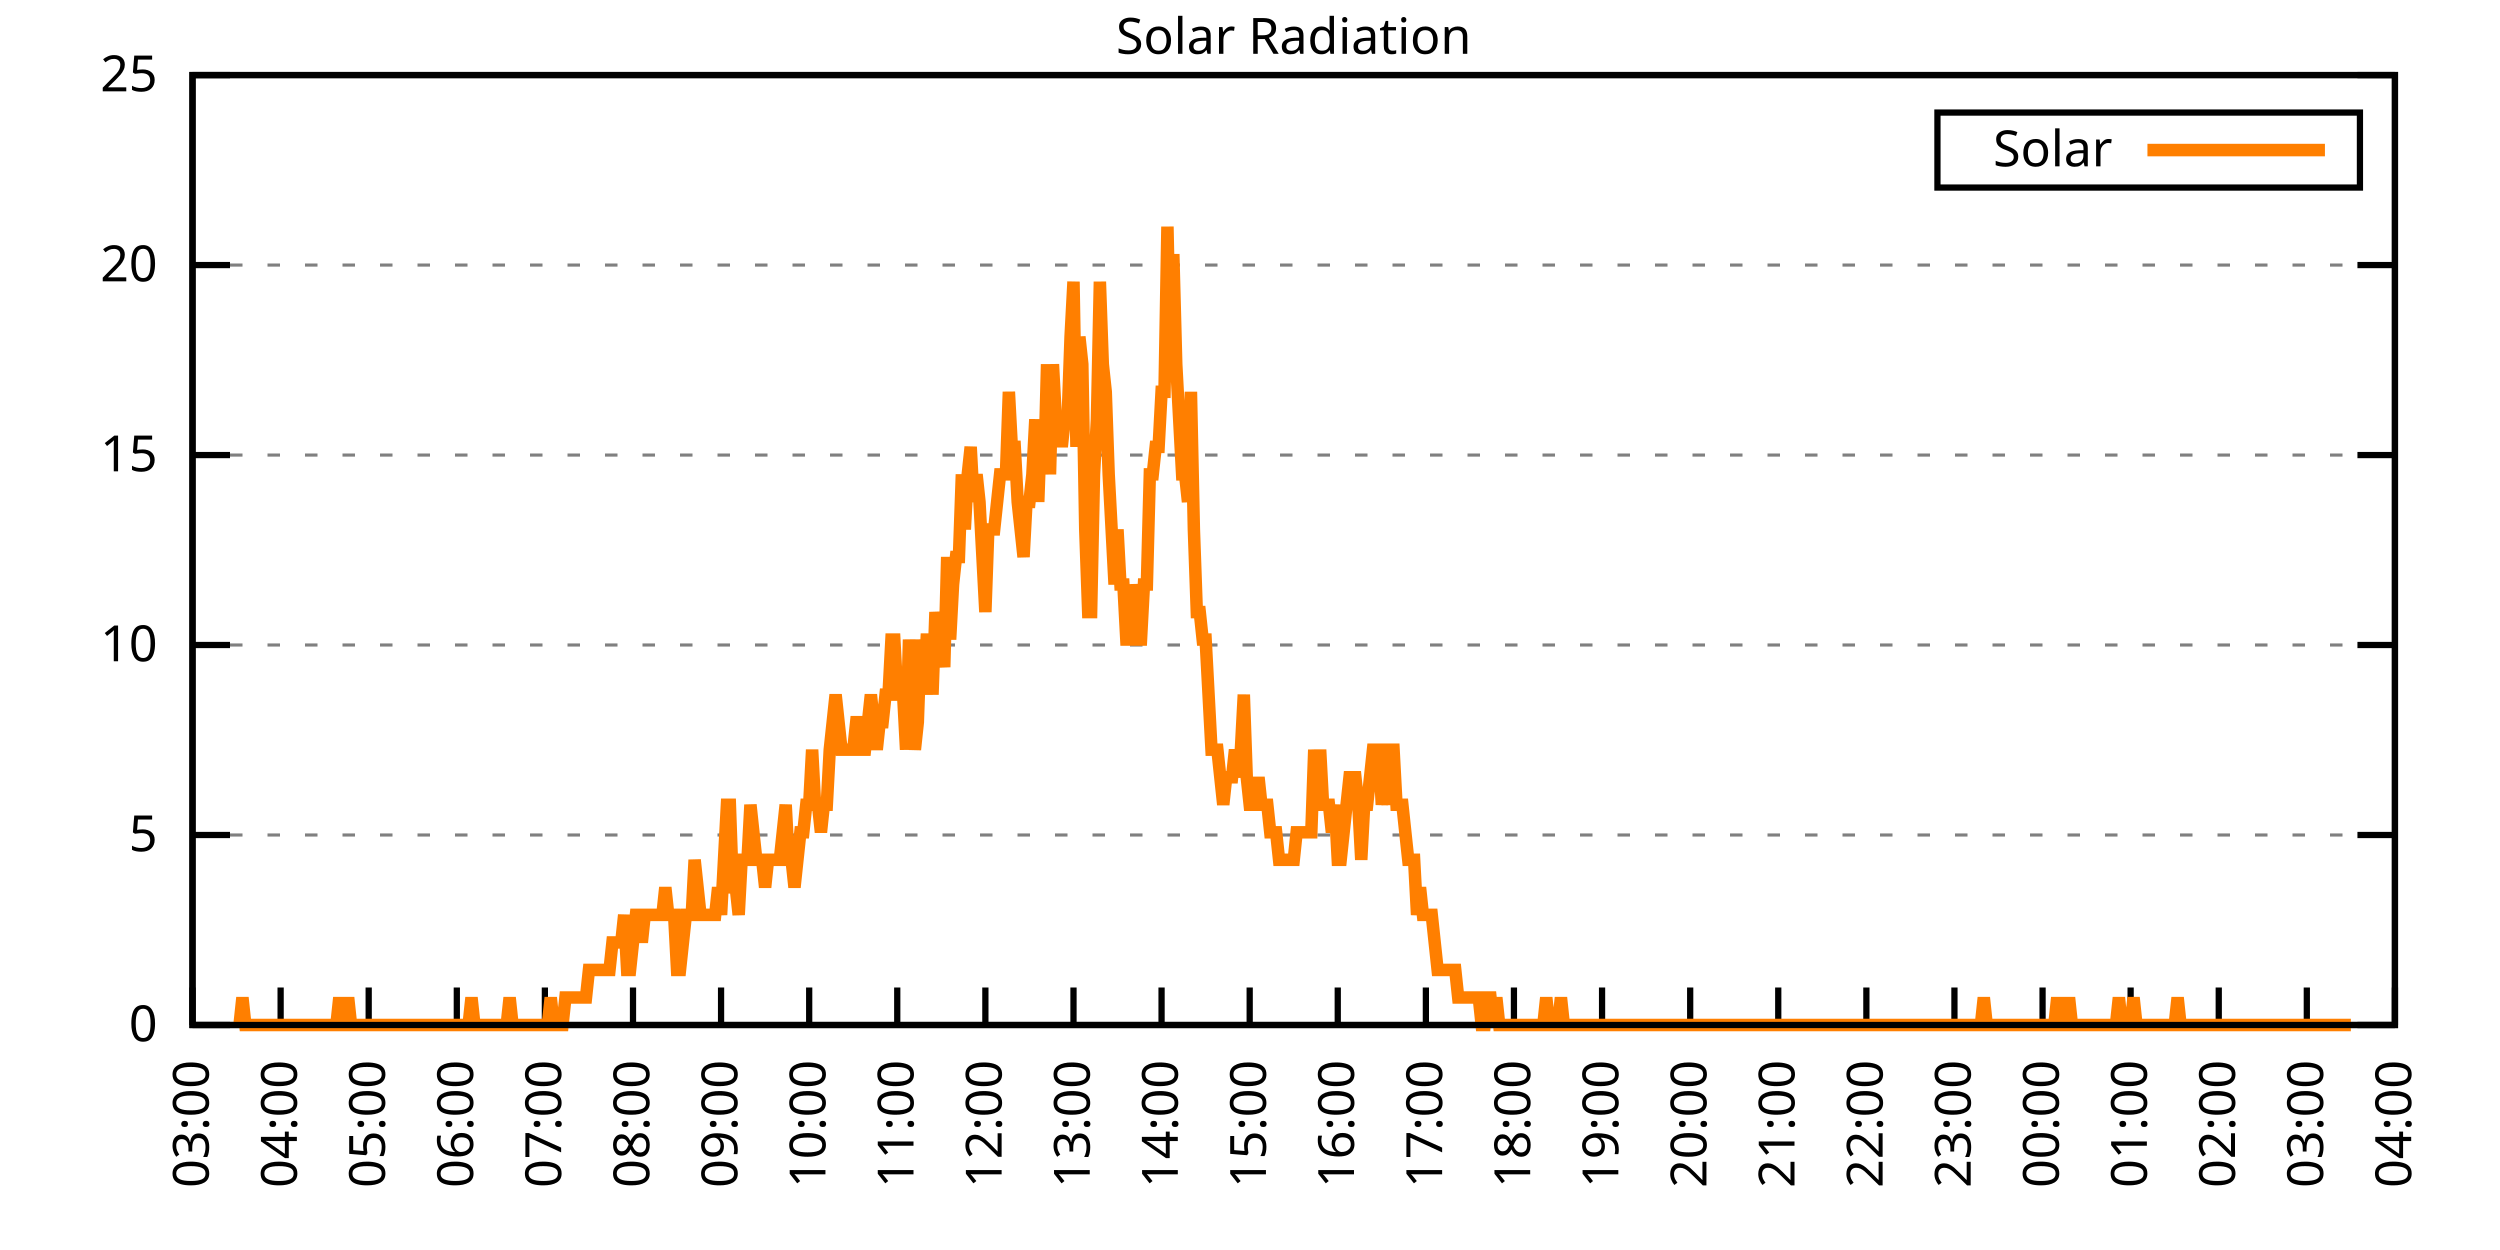
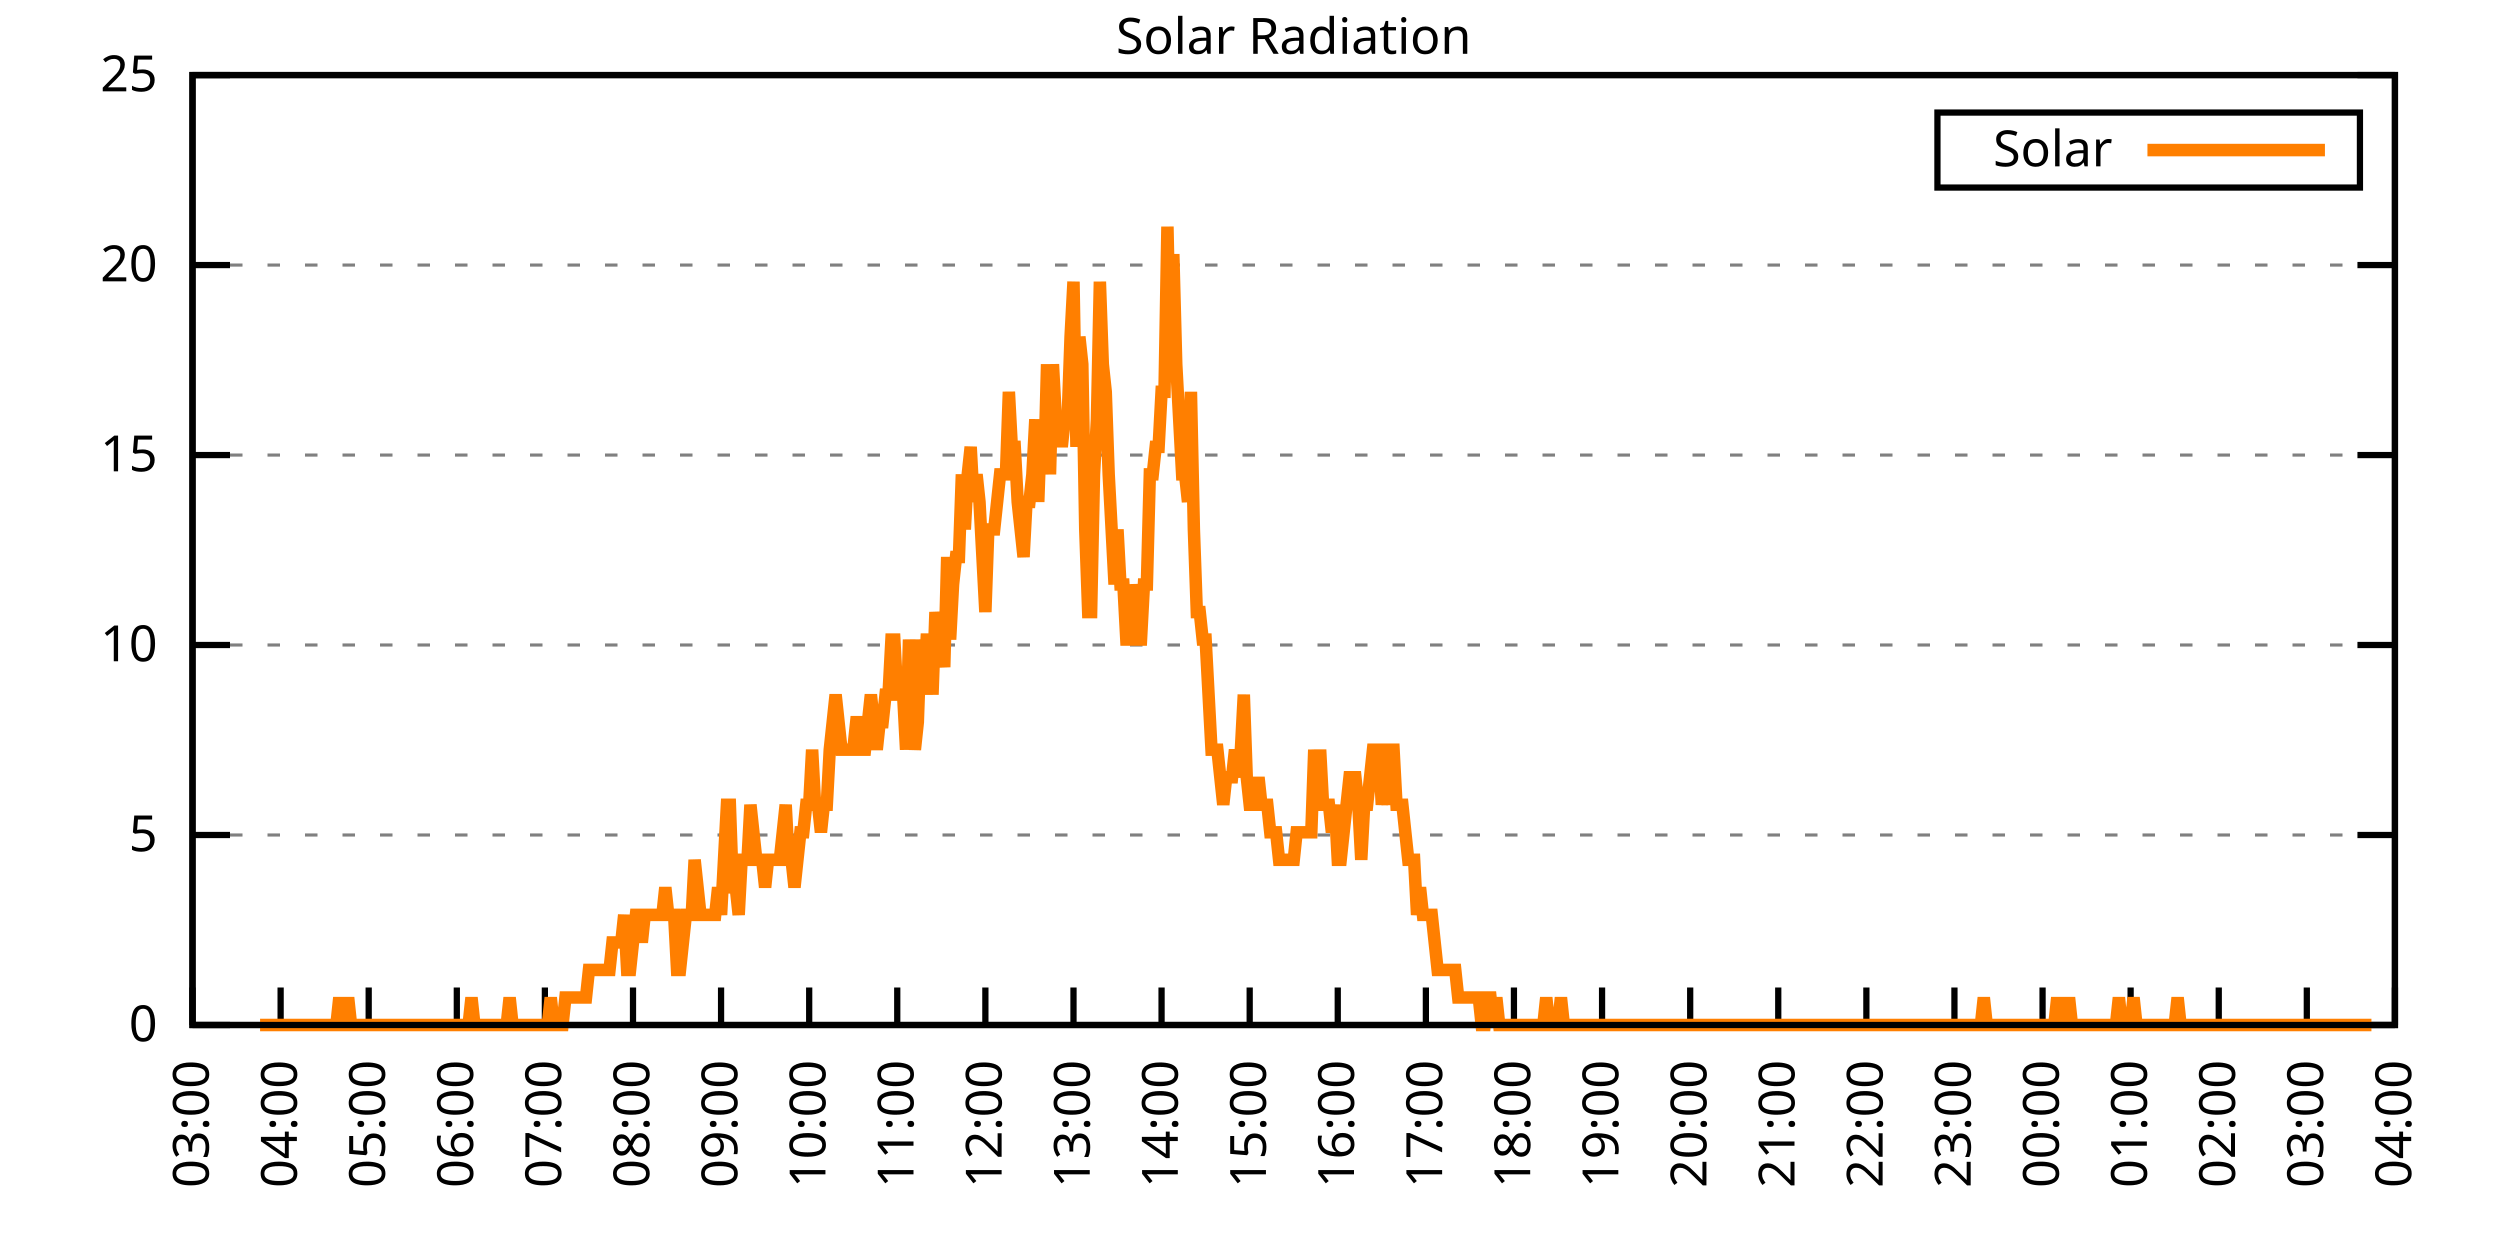
<svg xmlns="http://www.w3.org/2000/svg" xmlns:xlink="http://www.w3.org/1999/xlink" width="400" height="200" viewBox="0 0 400 200">
  <g id="gnuplot_canvas">
    <rect x="0" y="0" width="400" height="200" fill="none" />
    <defs>
      <circle id="gpDot" r="0.5" stroke-width="0.5" stroke="currentColor" />
      <path id="gpPt0" stroke-width="0.333" stroke="currentColor" d="M-1,0 h2 M0,-1 v2" />
      <path id="gpPt1" stroke-width="0.333" stroke="currentColor" d="M-1,-1 L1,1 M1,-1 L-1,1" />
      <path id="gpPt2" stroke-width="0.333" stroke="currentColor" d="M-1,0 L1,0 M0,-1 L0,1 M-1,-1 L1,1 M-1,1 L1,-1" />
      <rect id="gpPt3" stroke-width="0.333" stroke="currentColor" x="-1" y="-1" width="2" height="2" />
      <rect id="gpPt4" stroke-width="0.333" stroke="currentColor" fill="currentColor" x="-1" y="-1" width="2" height="2" />
      <circle id="gpPt5" stroke-width="0.333" stroke="currentColor" cx="0" cy="0" r="1" />
      <use xlink:href="#gpPt5" id="gpPt6" fill="currentColor" stroke="none" />
      <path id="gpPt7" stroke-width="0.333" stroke="currentColor" d="M0,-1.33 L-1.33,0.67 L1.33,0.67 z" />
      <use xlink:href="#gpPt7" id="gpPt8" fill="currentColor" stroke="none" />
      <use xlink:href="#gpPt7" id="gpPt9" stroke="currentColor" transform="rotate(180)" />
      <use xlink:href="#gpPt9" id="gpPt10" fill="currentColor" stroke="none" />
      <use xlink:href="#gpPt3" id="gpPt11" stroke="currentColor" transform="rotate(45)" />
      <use xlink:href="#gpPt11" id="gpPt12" fill="currentColor" stroke="none" />
      <path id="gpPt13" stroke-width="0.333" stroke="currentColor" d="M0,1.330 L1.265,0.411 L0.782,-1.067 L-0.782,-1.076 L-1.265,0.411 z" />
      <use xlink:href="#gpPt13" id="gpPt14" fill="currentColor" stroke="none" />
      <filter id="textbox" filterUnits="objectBoundingBox" x="0" y="0" height="1" width="1">
        <feFlood flood-color="white" flood-opacity="1" result="bgnd" />
        <feComposite in="SourceGraphic" in2="bgnd" operator="atop" />
      </filter>
      <filter id="greybox" filterUnits="objectBoundingBox" x="0" y="0" height="1" width="1">
        <feFlood flood-color="lightgrey" flood-opacity="1" result="grey" />
        <feComposite in="SourceGraphic" in2="grey" operator="atop" />
      </filter>
    </defs>
    <g fill="none" color="white" stroke="currentColor" stroke-width="1.00" stroke-linecap="butt" stroke-linejoin="miter">
</g>
    <g fill="none" color="black" stroke="currentColor" stroke-width="1.00" stroke-linecap="butt" stroke-linejoin="miter">
      <g stroke="none" shape-rendering="crispEdges">
        <polygon fill="rgb(255, 255, 255)" points="30.80,164.00 383.18,164.00 383.18,12.02 30.80,12.02 " />
      </g>
    </g>
    <g fill="none" color="black" stroke="currentColor" stroke-width="1.00" stroke-linecap="butt" stroke-linejoin="miter">
</g>
    <g fill="none" color="black" stroke="black" stroke-width="0.50" stroke-linecap="butt" stroke-linejoin="miter">
</g>
    <g fill="none" color="gray" stroke="currentColor" stroke-width="0.50" stroke-linecap="butt" stroke-linejoin="miter">
      <path stroke="gray" stroke-dasharray="2,4" class="gridline" d="M30.80,164.00 L383.19,164.00  " />
    </g>
    <g fill="none" color="gray" stroke="gray" stroke-width="1.00" stroke-linecap="butt" stroke-linejoin="miter">
</g>
    <g fill="none" color="black" stroke="currentColor" stroke-width="1.00" stroke-linecap="butt" stroke-linejoin="miter">
      <path stroke="black" d="M30.80,164.00 L36.80,164.00 M383.19,164.00 L377.19,164.00  " />
      <g transform="translate(25.20,166.60)" stroke="none" fill="black" font-family="Sans" font-size="8.00" text-anchor="end">
        <text>
          <tspan font-family="Sans"> 0</tspan>
        </text>
      </g>
    </g>
    <g fill="none" color="black" stroke="currentColor" stroke-width="1.00" stroke-linecap="butt" stroke-linejoin="miter">
</g>
    <g fill="none" color="black" stroke="black" stroke-width="0.50" stroke-linecap="butt" stroke-linejoin="miter">
</g>
    <g fill="none" color="gray" stroke="currentColor" stroke-width="0.50" stroke-linecap="butt" stroke-linejoin="miter">
      <path stroke="gray" stroke-dasharray="2,4" class="gridline" d="M30.80,133.60 L383.19,133.60  " />
    </g>
    <g fill="none" color="gray" stroke="gray" stroke-width="1.00" stroke-linecap="butt" stroke-linejoin="miter">
</g>
    <g fill="none" color="black" stroke="currentColor" stroke-width="1.00" stroke-linecap="butt" stroke-linejoin="miter">
      <path stroke="black" d="M30.80,133.60 L36.80,133.60 M383.19,133.60 L377.19,133.60  " />
      <g transform="translate(25.20,136.20)" stroke="none" fill="black" font-family="Sans" font-size="8.00" text-anchor="end">
        <text>
          <tspan font-family="Sans"> 5</tspan>
        </text>
      </g>
    </g>
    <g fill="none" color="black" stroke="currentColor" stroke-width="1.00" stroke-linecap="butt" stroke-linejoin="miter">
</g>
    <g fill="none" color="black" stroke="black" stroke-width="0.50" stroke-linecap="butt" stroke-linejoin="miter">
</g>
    <g fill="none" color="gray" stroke="currentColor" stroke-width="0.50" stroke-linecap="butt" stroke-linejoin="miter">
      <path stroke="gray" stroke-dasharray="2,4" class="gridline" d="M30.80,103.20 L383.19,103.20  " />
    </g>
    <g fill="none" color="gray" stroke="gray" stroke-width="1.00" stroke-linecap="butt" stroke-linejoin="miter">
</g>
    <g fill="none" color="black" stroke="currentColor" stroke-width="1.00" stroke-linecap="butt" stroke-linejoin="miter">
      <path stroke="black" d="M30.80,103.20 L36.80,103.20 M383.19,103.20 L377.19,103.20  " />
      <g transform="translate(25.20,105.80)" stroke="none" fill="black" font-family="Sans" font-size="8.00" text-anchor="end">
        <text>
          <tspan font-family="Sans"> 10</tspan>
        </text>
      </g>
    </g>
    <g fill="none" color="black" stroke="currentColor" stroke-width="1.00" stroke-linecap="butt" stroke-linejoin="miter">
</g>
    <g fill="none" color="black" stroke="black" stroke-width="0.50" stroke-linecap="butt" stroke-linejoin="miter">
</g>
    <g fill="none" color="gray" stroke="currentColor" stroke-width="0.50" stroke-linecap="butt" stroke-linejoin="miter">
      <path stroke="gray" stroke-dasharray="2,4" class="gridline" d="M30.80,72.81 L383.19,72.81  " />
    </g>
    <g fill="none" color="gray" stroke="gray" stroke-width="1.00" stroke-linecap="butt" stroke-linejoin="miter">
</g>
    <g fill="none" color="black" stroke="currentColor" stroke-width="1.00" stroke-linecap="butt" stroke-linejoin="miter">
      <path stroke="black" d="M30.80,72.81 L36.80,72.81 M383.19,72.81 L377.19,72.81  " />
      <g transform="translate(25.20,75.41)" stroke="none" fill="black" font-family="Sans" font-size="8.00" text-anchor="end">
        <text>
          <tspan font-family="Sans"> 15</tspan>
        </text>
      </g>
    </g>
    <g fill="none" color="black" stroke="currentColor" stroke-width="1.00" stroke-linecap="butt" stroke-linejoin="miter">
</g>
    <g fill="none" color="black" stroke="black" stroke-width="0.50" stroke-linecap="butt" stroke-linejoin="miter">
</g>
    <g fill="none" color="gray" stroke="currentColor" stroke-width="0.50" stroke-linecap="butt" stroke-linejoin="miter">
      <path stroke="gray" stroke-dasharray="2,4" class="gridline" d="M30.80,42.41 L383.19,42.41  " />
    </g>
    <g fill="none" color="gray" stroke="gray" stroke-width="1.00" stroke-linecap="butt" stroke-linejoin="miter">
</g>
    <g fill="none" color="black" stroke="currentColor" stroke-width="1.00" stroke-linecap="butt" stroke-linejoin="miter">
      <path stroke="black" d="M30.80,42.41 L36.80,42.41 M383.19,42.41 L377.19,42.41  " />
      <g transform="translate(25.20,45.01)" stroke="none" fill="black" font-family="Sans" font-size="8.00" text-anchor="end">
        <text>
          <tspan font-family="Sans"> 20</tspan>
        </text>
      </g>
    </g>
    <g fill="none" color="black" stroke="currentColor" stroke-width="1.00" stroke-linecap="butt" stroke-linejoin="miter">
</g>
    <g fill="none" color="black" stroke="black" stroke-width="0.50" stroke-linecap="butt" stroke-linejoin="miter">
</g>
    <g fill="none" color="gray" stroke="currentColor" stroke-width="0.50" stroke-linecap="butt" stroke-linejoin="miter">
      <path stroke="gray" stroke-dasharray="2,4" class="gridline" d="M30.80,12.01 L383.19,12.01  " />
    </g>
    <g fill="none" color="gray" stroke="gray" stroke-width="1.00" stroke-linecap="butt" stroke-linejoin="miter">
</g>
    <g fill="none" color="black" stroke="currentColor" stroke-width="1.00" stroke-linecap="butt" stroke-linejoin="miter">
      <path stroke="black" d="M30.80,12.01 L36.80,12.01 M383.19,12.01 L377.19,12.01  " />
      <g transform="translate(25.20,14.61)" stroke="none" fill="black" font-family="Sans" font-size="8.00" text-anchor="end">
        <text>
          <tspan font-family="Sans"> 25</tspan>
        </text>
      </g>
    </g>
    <g fill="none" color="black" stroke="currentColor" stroke-width="1.00" stroke-linecap="butt" stroke-linejoin="miter">
      <path stroke="black" d="M30.80,164.00 L30.80,158.00  " />
      <g transform="translate(33.40,169.60) rotate(270.00)" stroke="none" fill="black" font-family="Sans" font-size="8.00" text-anchor="end">
        <text>
          <tspan font-family="Sans">03:00</tspan>
        </text>
      </g>
    </g>
    <g fill="none" color="black" stroke="currentColor" stroke-width="1.00" stroke-linecap="butt" stroke-linejoin="miter">
      <path stroke="black" d="M44.90,164.00 L44.90,158.00  " />
      <g transform="translate(47.50,169.60) rotate(270.00)" stroke="none" fill="black" font-family="Sans" font-size="8.00" text-anchor="end">
        <text>
          <tspan font-family="Sans">04:00</tspan>
        </text>
      </g>
    </g>
    <g fill="none" color="black" stroke="currentColor" stroke-width="1.00" stroke-linecap="butt" stroke-linejoin="miter">
      <path stroke="black" d="M58.99,164.00 L58.99,158.00  " />
      <g transform="translate(61.59,169.60) rotate(270.00)" stroke="none" fill="black" font-family="Sans" font-size="8.00" text-anchor="end">
        <text>
          <tspan font-family="Sans">05:00</tspan>
        </text>
      </g>
    </g>
    <g fill="none" color="black" stroke="currentColor" stroke-width="1.00" stroke-linecap="butt" stroke-linejoin="miter">
      <path stroke="black" d="M73.09,164.00 L73.09,158.00  " />
      <g transform="translate(75.69,169.60) rotate(270.00)" stroke="none" fill="black" font-family="Sans" font-size="8.00" text-anchor="end">
        <text>
          <tspan font-family="Sans">06:00</tspan>
        </text>
      </g>
    </g>
    <g fill="none" color="black" stroke="currentColor" stroke-width="1.00" stroke-linecap="butt" stroke-linejoin="miter">
      <path stroke="black" d="M87.18,164.00 L87.18,158.00  " />
      <g transform="translate(89.78,169.60) rotate(270.00)" stroke="none" fill="black" font-family="Sans" font-size="8.00" text-anchor="end">
        <text>
          <tspan font-family="Sans">07:00</tspan>
        </text>
      </g>
    </g>
    <g fill="none" color="black" stroke="currentColor" stroke-width="1.00" stroke-linecap="butt" stroke-linejoin="miter">
      <path stroke="black" d="M101.28,164.00 L101.28,158.00  " />
      <g transform="translate(103.88,169.60) rotate(270.00)" stroke="none" fill="black" font-family="Sans" font-size="8.00" text-anchor="end">
        <text>
          <tspan font-family="Sans">08:00</tspan>
        </text>
      </g>
    </g>
    <g fill="none" color="black" stroke="currentColor" stroke-width="1.00" stroke-linecap="butt" stroke-linejoin="miter">
      <path stroke="black" d="M115.37,164.00 L115.37,158.00  " />
      <g transform="translate(117.97,169.60) rotate(270.00)" stroke="none" fill="black" font-family="Sans" font-size="8.00" text-anchor="end">
        <text>
          <tspan font-family="Sans">09:00</tspan>
        </text>
      </g>
    </g>
    <g fill="none" color="black" stroke="currentColor" stroke-width="1.00" stroke-linecap="butt" stroke-linejoin="miter">
      <path stroke="black" d="M129.47,164.00 L129.47,158.00  " />
      <g transform="translate(132.07,169.60) rotate(270.00)" stroke="none" fill="black" font-family="Sans" font-size="8.00" text-anchor="end">
        <text>
          <tspan font-family="Sans">10:00</tspan>
        </text>
      </g>
    </g>
    <g fill="none" color="black" stroke="currentColor" stroke-width="1.00" stroke-linecap="butt" stroke-linejoin="miter">
      <path stroke="black" d="M143.56,164.00 L143.56,158.00  " />
      <g transform="translate(146.16,169.60) rotate(270.00)" stroke="none" fill="black" font-family="Sans" font-size="8.00" text-anchor="end">
        <text>
          <tspan font-family="Sans">11:00</tspan>
        </text>
      </g>
    </g>
    <g fill="none" color="black" stroke="currentColor" stroke-width="1.00" stroke-linecap="butt" stroke-linejoin="miter">
      <path stroke="black" d="M157.66,164.00 L157.66,158.00  " />
      <g transform="translate(160.26,169.60) rotate(270.00)" stroke="none" fill="black" font-family="Sans" font-size="8.00" text-anchor="end">
        <text>
          <tspan font-family="Sans">12:00</tspan>
        </text>
      </g>
    </g>
    <g fill="none" color="black" stroke="currentColor" stroke-width="1.00" stroke-linecap="butt" stroke-linejoin="miter">
      <path stroke="black" d="M171.76,164.00 L171.76,158.00  " />
      <g transform="translate(174.36,169.60) rotate(270.00)" stroke="none" fill="black" font-family="Sans" font-size="8.00" text-anchor="end">
        <text>
          <tspan font-family="Sans">13:00</tspan>
        </text>
      </g>
    </g>
    <g fill="none" color="black" stroke="currentColor" stroke-width="1.00" stroke-linecap="butt" stroke-linejoin="miter">
      <path stroke="black" d="M185.85,164.00 L185.85,158.00  " />
      <g transform="translate(188.45,169.60) rotate(270.00)" stroke="none" fill="black" font-family="Sans" font-size="8.00" text-anchor="end">
        <text>
          <tspan font-family="Sans">14:00</tspan>
        </text>
      </g>
    </g>
    <g fill="none" color="black" stroke="currentColor" stroke-width="1.00" stroke-linecap="butt" stroke-linejoin="miter">
      <path stroke="black" d="M199.95,164.00 L199.95,158.00  " />
      <g transform="translate(202.55,169.60) rotate(270.00)" stroke="none" fill="black" font-family="Sans" font-size="8.00" text-anchor="end">
        <text>
          <tspan font-family="Sans">15:00</tspan>
        </text>
      </g>
    </g>
    <g fill="none" color="black" stroke="currentColor" stroke-width="1.00" stroke-linecap="butt" stroke-linejoin="miter">
      <path stroke="black" d="M214.04,164.00 L214.04,158.00  " />
      <g transform="translate(216.64,169.60) rotate(270.00)" stroke="none" fill="black" font-family="Sans" font-size="8.00" text-anchor="end">
        <text>
          <tspan font-family="Sans">16:00</tspan>
        </text>
      </g>
    </g>
    <g fill="none" color="black" stroke="currentColor" stroke-width="1.00" stroke-linecap="butt" stroke-linejoin="miter">
      <path stroke="black" d="M228.14,164.00 L228.14,158.00  " />
      <g transform="translate(230.74,169.60) rotate(270.00)" stroke="none" fill="black" font-family="Sans" font-size="8.00" text-anchor="end">
        <text>
          <tspan font-family="Sans">17:00</tspan>
        </text>
      </g>
    </g>
    <g fill="none" color="black" stroke="currentColor" stroke-width="1.00" stroke-linecap="butt" stroke-linejoin="miter">
      <path stroke="black" d="M242.23,164.00 L242.23,158.00  " />
      <g transform="translate(244.83,169.60) rotate(270.00)" stroke="none" fill="black" font-family="Sans" font-size="8.00" text-anchor="end">
        <text>
          <tspan font-family="Sans">18:00</tspan>
        </text>
      </g>
    </g>
    <g fill="none" color="black" stroke="currentColor" stroke-width="1.00" stroke-linecap="butt" stroke-linejoin="miter">
      <path stroke="black" d="M256.33,164.00 L256.33,158.00  " />
      <g transform="translate(258.93,169.60) rotate(270.00)" stroke="none" fill="black" font-family="Sans" font-size="8.00" text-anchor="end">
        <text>
          <tspan font-family="Sans">19:00</tspan>
        </text>
      </g>
    </g>
    <g fill="none" color="black" stroke="currentColor" stroke-width="1.00" stroke-linecap="butt" stroke-linejoin="miter">
      <path stroke="black" d="M270.43,164.00 L270.43,158.00  " />
      <g transform="translate(273.03,169.60) rotate(270.00)" stroke="none" fill="black" font-family="Sans" font-size="8.00" text-anchor="end">
        <text>
          <tspan font-family="Sans">20:00</tspan>
        </text>
      </g>
    </g>
    <g fill="none" color="black" stroke="currentColor" stroke-width="1.00" stroke-linecap="butt" stroke-linejoin="miter">
      <path stroke="black" d="M284.52,164.00 L284.52,158.00  " />
      <g transform="translate(287.12,169.60) rotate(270.00)" stroke="none" fill="black" font-family="Sans" font-size="8.00" text-anchor="end">
        <text>
          <tspan font-family="Sans">21:00</tspan>
        </text>
      </g>
    </g>
    <g fill="none" color="black" stroke="currentColor" stroke-width="1.00" stroke-linecap="butt" stroke-linejoin="miter">
      <path stroke="black" d="M298.62,164.00 L298.62,158.00  " />
      <g transform="translate(301.22,169.60) rotate(270.00)" stroke="none" fill="black" font-family="Sans" font-size="8.00" text-anchor="end">
        <text>
          <tspan font-family="Sans">22:00</tspan>
        </text>
      </g>
    </g>
    <g fill="none" color="black" stroke="currentColor" stroke-width="1.00" stroke-linecap="butt" stroke-linejoin="miter">
      <path stroke="black" d="M312.71,164.00 L312.71,158.00  " />
      <g transform="translate(315.31,169.60) rotate(270.00)" stroke="none" fill="black" font-family="Sans" font-size="8.00" text-anchor="end">
        <text>
          <tspan font-family="Sans">23:00</tspan>
        </text>
      </g>
    </g>
    <g fill="none" color="black" stroke="currentColor" stroke-width="1.00" stroke-linecap="butt" stroke-linejoin="miter">
      <path stroke="black" d="M326.81,164.00 L326.81,158.00  " />
      <g transform="translate(329.41,169.60) rotate(270.00)" stroke="none" fill="black" font-family="Sans" font-size="8.00" text-anchor="end">
        <text>
          <tspan font-family="Sans">00:00</tspan>
        </text>
      </g>
    </g>
    <g fill="none" color="black" stroke="currentColor" stroke-width="1.00" stroke-linecap="butt" stroke-linejoin="miter">
      <path stroke="black" d="M340.90,164.00 L340.90,158.00  " />
      <g transform="translate(343.50,169.60) rotate(270.00)" stroke="none" fill="black" font-family="Sans" font-size="8.00" text-anchor="end">
        <text>
          <tspan font-family="Sans">01:00</tspan>
        </text>
      </g>
    </g>
    <g fill="none" color="black" stroke="currentColor" stroke-width="1.00" stroke-linecap="butt" stroke-linejoin="miter">
      <path stroke="black" d="M355.00,164.00 L355.00,158.00  " />
      <g transform="translate(357.60,169.60) rotate(270.00)" stroke="none" fill="black" font-family="Sans" font-size="8.00" text-anchor="end">
        <text>
          <tspan font-family="Sans">02:00</tspan>
        </text>
      </g>
    </g>
    <g fill="none" color="black" stroke="currentColor" stroke-width="1.00" stroke-linecap="butt" stroke-linejoin="miter">
      <path stroke="black" d="M369.09,164.00 L369.09,158.00  " />
      <g transform="translate(371.69,169.60) rotate(270.00)" stroke="none" fill="black" font-family="Sans" font-size="8.00" text-anchor="end">
        <text>
          <tspan font-family="Sans">03:00</tspan>
        </text>
      </g>
    </g>
    <g fill="none" color="black" stroke="currentColor" stroke-width="1.00" stroke-linecap="butt" stroke-linejoin="miter">
      <path stroke="black" d="M383.19,164.00 L383.19,158.00  " />
      <g transform="translate(385.79,169.60) rotate(270.00)" stroke="none" fill="black" font-family="Sans" font-size="8.00" text-anchor="end">
        <text>
          <tspan font-family="Sans">04:00</tspan>
        </text>
      </g>
    </g>
    <g fill="none" color="black" stroke="currentColor" stroke-width="1.00" stroke-linecap="butt" stroke-linejoin="miter">
</g>
    <g fill="none" color="black" stroke="currentColor" stroke-width="1.00" stroke-linecap="butt" stroke-linejoin="miter">
      <path stroke="black" d="M30.80,12.01 L30.80,164.00 L383.19,164.00 L383.19,12.01 L30.80,12.01 Z  " />
    </g>
    <g fill="none" color="black" stroke="currentColor" stroke-width="1.00" stroke-linecap="butt" stroke-linejoin="miter">
</g>
    <g fill="none" color="black" stroke="currentColor" stroke-width="1.00" stroke-linecap="butt" stroke-linejoin="miter">
      <path stroke="black" d="M309.99,30.01 L309.99,18.01 L377.59,18.01 L377.59,30.01 L309.99,30.01 Z  " />
    </g>
    <g id="Solar_Radiation_plot_1">
      <g fill="none" color="white" stroke="black" stroke-width="2.00" stroke-linecap="butt" stroke-linejoin="miter">
</g>
      <g fill="none" color="black" stroke="currentColor" stroke-width="2.00" stroke-linecap="butt" stroke-linejoin="miter">
        <g transform="translate(337.99,26.61)" stroke="none" fill="black" font-family="Sans" font-size="8.00" text-anchor="end">
          <text>
            <tspan font-family="Sans">Solar</tspan>
          </text>
        </g>
      </g>
      <g fill="none" color="black" stroke="currentColor" stroke-width="2.00" stroke-linecap="butt" stroke-linejoin="miter">
-         <path stroke="rgb(255, 127,   0)" d="M343.59,24.01 L371.99,24.01 M38.32,164.00 L38.79,159.60 L39.26,164.00 L39.73,164.00 L40.20,164.00 L40.67,164.00   L41.14,164.00 L41.61,164.00 L42.08,164.00 L42.55,164.00 L43.02,164.00 L43.49,164.00 L43.96,164.00 L44.43,164.00   L44.90,164.00 L45.37,164.00 L45.84,164.00 L46.31,164.00 L46.78,164.00 L47.24,164.00 L47.71,164.00 L48.18,164.00   L48.65,164.00 L49.12,164.00 L49.59,164.00 L50.06,164.00 L50.53,164.00 L51.00,164.00 L51.47,164.00 L51.94,164.00   L52.41,164.00 L52.88,164.00 L53.35,164.00 L53.82,164.00 L54.29,159.60 L54.76,164.00 L55.23,164.00 L55.70,159.60   L56.17,164.00 L56.64,164.00 L57.11,164.00 L57.58,164.00 L58.05,164.00 L58.52,164.00 L58.99,164.00 L59.46,164.00   L59.93,164.00 L60.40,164.00 L60.87,164.00 L61.34,164.00 L61.81,164.00 L62.28,164.00 L62.75,164.00 L63.22,164.00   L63.69,164.00 L64.16,164.00 L64.63,164.00 L65.10,164.00 L65.57,164.00 L66.04,164.00 L66.51,164.00 L66.98,164.00   L67.45,164.00 L67.92,164.00 L68.39,164.00 L68.86,164.00 L69.33,164.00 L69.80,164.00 L70.27,164.00 L70.74,164.00   L71.21,164.00 L71.68,164.00 L72.15,164.00 L72.62,164.00 L73.09,164.00 L73.56,164.00 L74.03,164.00 L74.50,164.00   L74.97,164.00 L75.44,159.60 L75.91,164.00 L76.38,164.00 L76.85,164.00 L77.32,164.00 L77.79,164.00 L78.26,164.00   L78.73,164.00 L79.19,164.00 L79.66,164.00 L80.13,164.00 L80.60,164.00 L81.07,164.00 L81.54,159.60 L82.01,164.00   L82.48,164.00 L82.95,164.00 L83.42,164.00 L83.89,164.00 L84.36,164.00 L84.83,164.00 L85.30,164.00 L85.77,164.00   L86.24,164.00 L86.71,164.00 L87.18,164.00 L87.65,164.00 L88.12,159.60 L88.59,164.00 L89.06,164.00 L89.53,164.00   L90.00,164.00 L90.47,159.60 L90.94,159.60 L91.41,159.60 L91.88,159.60 L92.35,159.60 L92.82,159.60 L93.29,159.60   L93.76,159.60 L94.23,155.19 L94.70,155.19 L95.17,155.19 L95.64,155.19 L96.11,155.19 L96.58,155.19 L97.05,155.19   L97.52,155.19 L97.99,150.79 L98.46,150.79 L98.93,150.79 L99.40,150.79 L99.87,146.38 L100.34,155.19 L100.81,155.19   L101.28,150.79 L101.75,146.38 L102.22,146.38 L102.69,150.79 L103.16,146.38 L103.63,146.38 L104.10,146.38 L104.57,146.38   L105.04,146.38 L105.51,146.38 L105.98,146.38 L106.45,141.98 L106.92,146.38 L107.39,146.38 L107.86,146.38 L108.33,155.19   L108.80,155.19 L109.27,150.79 L109.74,146.38 L110.21,146.38 L110.68,146.38 L111.14,137.57 L111.61,141.98 L112.08,146.38   L112.55,146.38 L113.02,146.38 L113.49,146.38 L113.96,146.38 L114.43,146.38 L114.90,141.98 L115.37,146.38 L115.84,137.57   L116.31,128.76 L116.78,128.76 L117.25,141.98 L117.72,141.98 L118.19,146.38 L118.66,137.57 L119.13,137.57 L119.60,137.57   L120.07,128.76 L120.54,133.17 L121.01,137.57 L121.48,137.57 L121.95,137.57 L122.42,141.98 L122.89,137.57 L123.36,137.57   L123.83,137.57 L124.30,137.57 L124.77,137.57 L125.24,133.17 L125.71,128.76 L126.18,137.57 L126.65,137.57 L127.12,141.98   L127.59,137.57 L128.06,133.17 L128.53,133.17 L129.00,128.76 L129.47,128.76 L129.94,119.95 L130.41,128.76 L130.88,128.76   L131.35,133.17 L131.82,128.76 L132.29,128.76 L132.76,119.95 L133.23,115.55 L133.70,111.14 L134.17,115.55 L134.64,119.95   L135.11,119.95 L135.58,119.95 L136.05,119.95 L136.52,119.95 L136.99,115.55 L137.46,115.55 L137.93,119.95 L138.40,119.95   L138.87,115.55 L139.34,111.14 L139.81,115.55 L140.28,119.95 L140.75,115.55 L141.22,115.55 L141.69,111.14 L142.16,111.14   L142.63,102.33 L143.09,102.33 L143.56,111.14 L144.03,111.14 L144.50,111.14 L144.97,119.95 L145.44,102.33 L145.91,111.14   L146.38,119.95 L146.85,115.55 L147.32,102.33 L147.79,111.14 L148.26,102.33 L148.73,102.33 L149.20,111.14 L149.67,97.93   L150.14,102.33 L150.61,102.33 L151.08,106.74 L151.55,89.12 L152.02,102.33 L152.49,93.52 L152.96,89.12 L153.43,89.12   L153.90,75.90 L154.37,84.71 L154.84,75.90 L155.31,71.50 L155.78,80.31 L156.25,75.90 L156.72,80.31 L157.19,89.12   L157.66,97.93 L158.13,84.71 L158.60,84.71 L159.07,84.71 L159.54,80.31 L160.01,75.90 L160.48,75.90 L160.95,75.90   L161.42,62.69 L161.89,71.50 L162.36,71.50 L162.83,80.31 L163.30,84.71 L163.77,89.12 L164.24,80.31 L164.71,80.31   L165.18,75.90 L165.65,67.09 L166.12,80.31 L166.59,67.09 L167.06,75.90 L167.53,58.28 L168.00,75.90 L168.47,58.28   L168.94,67.09 L169.41,67.09 L169.88,71.50 L170.35,67.09 L170.82,67.09 L171.29,53.88 L171.76,45.07 L172.23,71.50   L172.70,53.88 L173.17,58.28 L173.64,84.71 L174.11,97.93 L174.58,97.93 L175.04,75.90 L175.51,67.09 L175.98,45.07   L176.45,58.28 L176.92,62.69 L177.39,75.90 L177.86,84.71 L178.33,93.52 L178.80,84.71 L179.27,93.52 L179.74,93.52   L180.21,102.33 L180.68,102.33 L181.15,93.52 L181.62,97.93 L182.09,102.33 L182.56,102.33 L183.03,93.52 L183.50,93.52   L183.97,75.90 L184.44,75.90 L184.91,71.50 L185.38,71.50 L185.85,62.69 L186.32,62.69 L186.79,36.26 L187.26,58.28   L187.73,40.66 L188.20,58.28 L188.67,67.09 L189.14,75.90 L189.61,75.90 L190.08,80.31 L190.55,62.69 L191.02,84.71   L191.49,97.93 L191.96,97.93 L192.43,102.33 L192.90,102.33 L193.37,111.14 L193.84,119.95 L194.31,119.95 L194.78,119.95   L195.25,124.36 L195.72,128.76 L196.19,124.36 L196.66,124.36 L197.13,124.36 L197.60,119.95 L198.07,124.36 L198.54,119.95   L199.01,111.14 L199.48,124.36 L199.95,128.76 L200.42,128.76 L200.89,128.76 L201.36,124.36 L201.83,128.76 L202.30,128.76   L202.77,128.76 L203.24,133.17 L203.71,133.17 L204.18,133.17 L204.65,137.57 L205.12,137.57 L205.59,137.57 L206.06,137.57   L206.53,137.57 L207.00,137.57 L207.46,133.17 L207.93,133.17 L208.40,133.17 L208.87,133.17 L209.34,133.17 L209.81,133.17   L210.28,119.95 L210.75,128.76 L211.22,119.95 L211.69,128.76 L212.16,128.76 L212.63,128.76 L213.10,133.17 L213.57,128.76   L214.04,137.57 L214.51,137.57 L214.98,133.17 L215.45,128.76 L215.92,124.36 L216.39,124.36 L216.86,124.36 L217.33,128.76   L217.80,137.57 L218.27,128.76 L218.74,128.76 L219.21,124.36 L219.68,119.95 L220.15,119.95 L220.62,119.95 L221.09,128.76   L221.56,124.36 L222.03,128.76 L222.50,119.95 L222.97,119.95 L223.44,128.76 L223.91,128.76 L224.38,128.76 L224.85,133.17   L225.32,137.57 L225.79,137.57 L226.26,137.57 L226.73,146.38 L227.20,141.98 L227.67,146.38 L228.14,146.38 L228.61,146.38   L229.08,146.38 L229.55,150.79 L230.02,155.19 L230.49,155.19 L230.96,155.19 L231.43,155.19 L231.90,155.19 L232.37,155.19   L232.84,155.19 L233.31,159.60 L233.78,159.60 L234.25,159.60 L234.72,159.60 L235.19,159.60 L235.66,159.60 L236.13,159.60   L236.60,159.60 L237.07,164.00 L237.54,164.00 L238.01,159.60 L238.48,159.60 L238.95,164.00 L239.41,159.60 L239.88,164.00   L240.35,164.00 L240.82,164.00 L241.29,164.00 L241.76,164.00 L242.23,164.00 L242.70,164.00 L243.17,164.00 L243.64,164.00   L244.11,164.00 L244.58,164.00 L245.05,164.00 L245.52,164.00 L245.99,164.00 L246.46,164.00 L246.93,164.00 L247.40,159.60   L247.87,164.00 L248.34,164.00 L248.81,164.00 L249.28,164.00 L249.75,159.60 L250.22,164.00 L250.69,164.00 L251.16,164.00   L251.63,164.00 L252.10,164.00 L252.57,164.00 L253.04,164.00 L253.51,164.00 L253.98,164.00 L254.45,164.00 L254.92,164.00   L255.39,164.00 L255.86,164.00 L256.33,164.00 L256.80,164.00 L257.27,164.00 L257.74,164.00 L258.21,164.00 L258.68,164.00   L259.15,164.00 L259.62,164.00 L260.09,164.00 L260.56,164.00 L261.03,164.00 L261.50,164.00 L261.97,164.00 L262.44,164.00   L262.91,164.00 L263.38,164.00 L263.85,164.00 L264.32,164.00 L264.79,164.00 L265.26,164.00 L265.73,164.00 L266.20,164.00   L266.67,164.00 L267.14,164.00 L267.61,164.00 L268.08,164.00 L268.55,164.00 L269.02,164.00 L269.49,164.00 L269.96,164.00   L270.43,164.00 L270.90,164.00 L271.36,164.00 L271.83,164.00 L272.30,164.00 L272.77,164.00 L273.24,164.00 L273.71,164.00   L274.18,164.00 L274.65,164.00 L275.12,164.00 L275.59,164.00 L276.06,164.00 L276.53,164.00 L277.00,164.00 L277.47,164.00   L277.94,164.00 L278.41,164.00 L278.88,164.00 L279.35,164.00 L279.82,164.00 L280.29,164.00 L280.76,164.00 L281.23,164.00   L281.70,164.00 L282.17,164.00 L282.64,164.00 L283.11,164.00 L283.58,164.00 L284.05,164.00 L284.52,164.00 L284.99,164.00   L285.46,164.00 L285.93,164.00 L286.40,164.00 L286.87,164.00 L287.34,164.00 L287.81,164.00 L288.28,164.00 L288.75,164.00   L289.22,164.00 L289.69,164.00 L290.16,164.00 L290.63,164.00 L291.10,164.00 L291.57,164.00 L292.04,164.00 L292.51,164.00   L292.98,164.00 L293.45,164.00 L293.92,164.00 L294.39,164.00 L294.86,164.00 L295.33,164.00 L295.80,164.00 L296.27,164.00   L296.74,164.00 L297.21,164.00 L297.68,164.00 L298.15,164.00 L298.62,164.00 L299.09,164.00 L299.56,164.00 L300.03,164.00   L300.50,164.00 L300.97,164.00 L301.44,164.00 L301.91,164.00 L302.38,164.00 L302.85,164.00 L303.31,164.00 L303.78,164.00   L304.25,164.00 L304.72,164.00 L305.19,164.00 L305.66,164.00 L306.13,164.00 L306.60,164.00 L307.07,164.00 L307.54,164.00   L308.01,164.00 L308.48,164.00 L308.95,164.00 L309.42,164.00 L309.89,164.00 L310.36,164.00 L310.83,164.00 L311.30,164.00   L311.77,164.00 L312.24,164.00 L312.71,164.00 L313.18,164.00 L313.65,164.00 L314.12,164.00 L314.59,164.00 L315.06,164.00   L315.53,164.00 L316.00,164.00 L316.47,164.00 L316.94,164.00 L317.41,159.60 L317.88,164.00 L318.35,164.00 L318.82,164.00   L319.29,164.00 L319.76,164.00 L320.23,164.00 L320.70,164.00 L321.17,164.00 L321.64,164.00 L322.11,164.00 L322.58,164.00   L323.05,164.00 L323.52,164.00 L323.99,164.00 L324.46,164.00 L324.93,164.00 L325.40,164.00 L325.87,164.00 L326.34,164.00   L326.81,164.00 L327.28,164.00 L327.75,164.00 L328.22,164.00 L328.69,164.00 L329.16,159.60 L329.63,164.00 L330.10,164.00   L330.57,164.00 L331.04,159.60 L331.51,164.00 L331.98,164.00 L332.45,164.00 L332.92,164.00 L333.39,164.00 L333.86,164.00   L334.33,164.00 L334.80,164.00 L335.26,164.00 L335.73,164.00 L336.20,164.00 L336.67,164.00 L337.14,164.00 L337.61,164.00   L338.08,164.00 L338.55,164.00 L339.02,159.60 L339.49,164.00 L339.96,164.00 L340.43,164.00 L340.90,164.00 L341.37,159.60   L341.84,164.00 L342.31,164.00 L342.78,164.00 L343.25,164.00 L343.72,164.00 L344.19,164.00 L344.66,164.00 L345.13,164.00   L345.60,164.00 L346.07,164.00 L346.54,164.00 L347.01,164.00 L347.48,164.00 L347.95,164.00 L348.42,159.60 L348.89,164.00   L349.36,164.00 L349.83,164.00 L350.30,164.00 L350.77,164.00 L351.24,164.00 L351.71,164.00 L352.18,164.00 L352.65,164.00   L353.12,164.00 L353.59,164.00 L354.06,164.00 L354.53,164.00 L355.00,164.00 L355.47,164.00 L355.94,164.00 L356.41,164.00   L356.88,164.00 L357.35,164.00 L357.82,164.00 L358.29,164.00 L358.76,164.00 L359.23,164.00 L359.70,164.00 L360.17,164.00   L360.64,164.00 L361.11,164.00 L361.58,164.00 L362.05,164.00 L362.52,164.00 L362.99,164.00 L363.46,164.00 L363.93,164.00   L364.40,164.00 L364.87,164.00 L365.34,164.00 L365.81,164.00 L366.28,164.00 L366.75,164.00 L367.21,164.00 L367.68,164.00   L368.15,164.00 L368.62,164.00 L369.09,164.00 L369.56,164.00 L370.03,164.00 L370.50,164.00 L370.97,164.00 L371.44,164.00   L371.91,164.00 L372.38,164.00 L372.85,164.00 L373.32,164.00 L373.79,164.00 L374.26,164.00 L374.73,164.00 L375.20,164.00   L375.67,164.00 L376.14,164.00  " />
+         <path stroke="rgb(255, 127,   0)" d="M343.59,24.01 L371.99,24.01 M41.61,164.00 L42.08,164.00 L42.55,164.00 L43.02,164.00 L43.49,164.00 L43.96,164.00   L44.43,164.00 L44.90,164.00 L45.37,164.00 L45.84,164.00 L46.31,164.00 L46.78,164.00 L47.24,164.00 L47.71,164.00   L48.18,164.00 L48.65,164.00 L49.12,164.00 L49.59,164.00 L50.06,164.00 L50.53,164.00 L51.00,164.00 L51.47,164.00   L51.94,164.00 L52.41,164.00 L52.88,164.00 L53.35,164.00 L53.82,164.00 L54.29,159.60 L54.76,164.00 L55.23,164.00   L55.70,159.60 L56.17,164.00 L56.64,164.00 L57.11,164.00 L57.58,164.00 L58.05,164.00 L58.52,164.00 L58.99,164.00   L59.46,164.00 L59.93,164.00 L60.40,164.00 L60.87,164.00 L61.34,164.00 L61.81,164.00 L62.28,164.00 L62.75,164.00   L63.22,164.00 L63.69,164.00 L64.16,164.00 L64.63,164.00 L65.10,164.00 L65.57,164.00 L66.04,164.00 L66.51,164.00   L66.98,164.00 L67.45,164.00 L67.92,164.00 L68.39,164.00 L68.86,164.00 L69.33,164.00 L69.80,164.00 L70.27,164.00   L70.74,164.00 L71.21,164.00 L71.68,164.00 L72.15,164.00 L72.62,164.00 L73.09,164.00 L73.56,164.00 L74.03,164.00   L74.50,164.00 L74.97,164.00 L75.44,159.60 L75.91,164.00 L76.38,164.00 L76.85,164.00 L77.32,164.00 L77.79,164.00   L78.26,164.00 L78.73,164.00 L79.19,164.00 L79.66,164.00 L80.13,164.00 L80.60,164.00 L81.07,164.00 L81.54,159.60   L82.01,164.00 L82.48,164.00 L82.95,164.00 L83.42,164.00 L83.89,164.00 L84.36,164.00 L84.83,164.00 L85.30,164.00   L85.77,164.00 L86.24,164.00 L86.71,164.00 L87.18,164.00 L87.65,164.00 L88.12,159.60 L88.59,164.00 L89.06,164.00   L89.53,164.00 L90.00,164.00 L90.47,159.60 L90.94,159.60 L91.41,159.60 L91.88,159.60 L92.35,159.60 L92.82,159.60   L93.29,159.60 L93.76,159.60 L94.23,155.19 L94.70,155.19 L95.17,155.19 L95.64,155.19 L96.11,155.19 L96.58,155.19   L97.05,155.19 L97.52,155.19 L97.99,150.79 L98.46,150.79 L98.93,150.79 L99.40,150.79 L99.87,146.38 L100.34,155.19   L100.81,155.19 L101.28,150.79 L101.75,146.38 L102.22,146.38 L102.69,150.79 L103.16,146.38 L103.63,146.38 L104.10,146.38   L104.57,146.38 L105.04,146.38 L105.51,146.38 L105.98,146.38 L106.45,141.98 L106.92,146.38 L107.39,146.38 L107.86,146.38   L108.33,155.19 L108.80,155.19 L109.27,150.79 L109.74,146.38 L110.21,146.38 L110.68,146.38 L111.14,137.57 L111.61,141.98   L112.08,146.38 L112.55,146.38 L113.02,146.38 L113.49,146.38 L113.96,146.38 L114.43,146.38 L114.90,141.98 L115.37,146.38   L115.84,137.57 L116.31,128.76 L116.78,128.76 L117.25,141.98 L117.72,141.98 L118.19,146.38 L118.66,137.57 L119.13,137.57   L119.60,137.57 L120.07,128.76 L120.54,133.17 L121.01,137.57 L121.48,137.57 L121.95,137.57 L122.42,141.98 L122.89,137.57   L123.36,137.57 L123.83,137.57 L124.30,137.57 L124.77,137.57 L125.24,133.17 L125.71,128.76 L126.18,137.57 L126.65,137.57   L127.12,141.98 L127.59,137.57 L128.06,133.17 L128.53,133.17 L129.00,128.76 L129.47,128.76 L129.94,119.95 L130.41,128.76   L130.88,128.76 L131.35,133.17 L131.82,128.76 L132.29,128.76 L132.76,119.95 L133.23,115.55 L133.70,111.14 L134.17,115.55   L134.64,119.95 L135.11,119.95 L135.58,119.95 L136.05,119.95 L136.52,119.95 L136.99,115.55 L137.46,115.55 L137.93,119.95   L138.40,119.95 L138.87,115.55 L139.34,111.14 L139.81,115.55 L140.28,119.95 L140.75,115.55 L141.22,115.55 L141.69,111.14   L142.16,111.14 L142.63,102.33 L143.09,102.33 L143.56,111.14 L144.03,111.14 L144.50,111.14 L144.97,119.95 L145.44,102.33   L145.91,111.14 L146.38,119.95 L146.85,115.55 L147.32,102.33 L147.79,111.14 L148.26,102.33 L148.73,102.33 L149.20,111.14   L149.67,97.93 L150.14,102.33 L150.61,102.33 L151.08,106.74 L151.55,89.12 L152.02,102.33 L152.49,93.52 L152.96,89.12   L153.43,89.12 L153.90,75.90 L154.37,84.71 L154.84,75.90 L155.31,71.50 L155.78,80.31 L156.25,75.90 L156.72,80.31   L157.19,89.12 L157.66,97.93 L158.13,84.71 L158.60,84.71 L159.07,84.71 L159.54,80.31 L160.01,75.90 L160.48,75.90   L160.95,75.90 L161.42,62.69 L161.89,71.50 L162.36,71.50 L162.83,80.31 L163.30,84.71 L163.77,89.12 L164.24,80.31   L164.71,80.31 L165.18,75.90 L165.65,67.09 L166.12,80.31 L166.59,67.09 L167.06,75.90 L167.53,58.28 L168.00,75.90   L168.47,58.28 L168.94,67.09 L169.41,67.09 L169.88,71.50 L170.35,67.09 L170.82,67.09 L171.29,53.88 L171.76,45.07   L172.23,71.50 L172.70,53.88 L173.17,58.28 L173.64,84.71 L174.11,97.93 L174.58,97.93 L175.04,75.90 L175.51,67.09   L175.98,45.07 L176.45,58.28 L176.92,62.69 L177.39,75.90 L177.86,84.71 L178.33,93.52 L178.80,84.71 L179.27,93.52   L179.74,93.52 L180.21,102.33 L180.68,102.33 L181.15,93.52 L181.62,97.93 L182.09,102.33 L182.56,102.33 L183.03,93.52   L183.50,93.52 L183.97,75.90 L184.44,75.90 L184.91,71.50 L185.38,71.50 L185.85,62.69 L186.32,62.69 L186.79,36.26   L187.26,58.28 L187.73,40.66 L188.20,58.28 L188.67,67.09 L189.14,75.90 L189.61,75.90 L190.08,80.31 L190.55,62.69   L191.02,84.71 L191.49,97.93 L191.96,97.93 L192.43,102.33 L192.90,102.33 L193.37,111.14 L193.84,119.95 L194.31,119.95   L194.78,119.95 L195.25,124.36 L195.72,128.76 L196.19,124.36 L196.66,124.36 L197.13,124.36 L197.60,119.95 L198.07,124.36   L198.54,119.95 L199.01,111.14 L199.48,124.36 L199.95,128.76 L200.42,128.76 L200.89,128.76 L201.36,124.36 L201.83,128.76   L202.30,128.76 L202.77,128.76 L203.24,133.17 L203.71,133.17 L204.18,133.17 L204.65,137.57 L205.12,137.57 L205.59,137.57   L206.06,137.57 L206.53,137.57 L207.00,137.57 L207.46,133.17 L207.93,133.17 L208.40,133.17 L208.87,133.17 L209.34,133.17   L209.81,133.17 L210.28,119.95 L210.75,128.76 L211.22,119.95 L211.69,128.76 L212.16,128.76 L212.63,128.76 L213.10,133.17   L213.57,128.76 L214.04,137.57 L214.51,137.57 L214.98,133.17 L215.45,128.76 L215.92,124.36 L216.39,124.36 L216.86,124.36   L217.33,128.76 L217.80,137.57 L218.27,128.76 L218.74,128.76 L219.21,124.36 L219.68,119.95 L220.15,119.95 L220.62,119.95   L221.09,128.76 L221.56,124.36 L222.03,128.76 L222.50,119.95 L222.97,119.95 L223.44,128.76 L223.91,128.76 L224.38,128.76   L224.85,133.17 L225.32,137.57 L225.79,137.57 L226.26,137.57 L226.73,146.38 L227.20,141.98 L227.67,146.38 L228.14,146.38   L228.61,146.38 L229.08,146.38 L229.55,150.79 L230.02,155.19 L230.49,155.19 L230.96,155.19 L231.43,155.19 L231.90,155.19   L232.37,155.19 L232.84,155.19 L233.31,159.60 L233.78,159.60 L234.25,159.60 L234.72,159.60 L235.19,159.60 L235.66,159.60   L236.13,159.60 L236.60,159.60 L237.07,164.00 L237.54,164.00 L238.01,159.60 L238.48,159.60 L238.95,164.00 L239.41,159.60   L239.88,164.00 L240.35,164.00 L240.82,164.00 L241.29,164.00 L241.76,164.00 L242.23,164.00 L242.70,164.00 L243.17,164.00   L243.64,164.00 L244.11,164.00 L244.58,164.00 L245.05,164.00 L245.52,164.00 L245.99,164.00 L246.46,164.00 L246.93,164.00   L247.40,159.60 L247.87,164.00 L248.34,164.00 L248.81,164.00 L249.28,164.00 L249.75,159.60 L250.22,164.00 L250.69,164.00   L251.16,164.00 L251.63,164.00 L252.10,164.00 L252.57,164.00 L253.04,164.00 L253.51,164.00 L253.98,164.00 L254.45,164.00   L254.92,164.00 L255.39,164.00 L255.86,164.00 L256.33,164.00 L256.80,164.00 L257.27,164.00 L257.74,164.00 L258.21,164.00   L258.68,164.00 L259.15,164.00 L259.62,164.00 L260.09,164.00 L260.56,164.00 L261.03,164.00 L261.50,164.00 L261.97,164.00   L262.44,164.00 L262.91,164.00 L263.38,164.00 L263.85,164.00 L264.32,164.00 L264.79,164.00 L265.26,164.00 L265.73,164.00   L266.20,164.00 L266.67,164.00 L267.14,164.00 L267.61,164.00 L268.08,164.00 L268.55,164.00 L269.02,164.00 L269.49,164.00   L269.96,164.00 L270.43,164.00 L270.90,164.00 L271.36,164.00 L271.83,164.00 L272.30,164.00 L272.77,164.00 L273.24,164.00   L273.71,164.00 L274.18,164.00 L274.65,164.00 L275.12,164.00 L275.59,164.00 L276.06,164.00 L276.53,164.00 L277.00,164.00   L277.47,164.00 L277.94,164.00 L278.41,164.00 L278.88,164.00 L279.35,164.00 L279.82,164.00 L280.29,164.00 L280.76,164.00   L281.23,164.00 L281.70,164.00 L282.17,164.00 L282.64,164.00 L283.11,164.00 L283.58,164.00 L284.05,164.00 L284.52,164.00   L284.99,164.00 L285.46,164.00 L285.93,164.00 L286.40,164.00 L286.87,164.00 L287.34,164.00 L287.81,164.00 L288.28,164.00   L288.75,164.00 L289.22,164.00 L289.69,164.00 L290.16,164.00 L290.63,164.00 L291.10,164.00 L291.57,164.00 L292.04,164.00   L292.51,164.00 L292.98,164.00 L293.45,164.00 L293.92,164.00 L294.39,164.00 L294.86,164.00 L295.33,164.00 L295.80,164.00   L296.27,164.00 L296.74,164.00 L297.21,164.00 L297.68,164.00 L298.15,164.00 L298.62,164.00 L299.09,164.00 L299.56,164.00   L300.03,164.00 L300.50,164.00 L300.97,164.00 L301.44,164.00 L301.91,164.00 L302.38,164.00 L302.85,164.00 L303.31,164.00   L303.78,164.00 L304.25,164.00 L304.72,164.00 L305.19,164.00 L305.66,164.00 L306.13,164.00 L306.60,164.00 L307.07,164.00   L307.54,164.00 L308.01,164.00 L308.48,164.00 L308.95,164.00 L309.42,164.00 L309.89,164.00 L310.36,164.00 L310.83,164.00   L311.30,164.00 L311.77,164.00 L312.24,164.00 L312.71,164.00 L313.18,164.00 L313.65,164.00 L314.12,164.00 L314.59,164.00   L315.06,164.00 L315.53,164.00 L316.00,164.00 L316.47,164.00 L316.94,164.00 L317.41,159.60 L317.88,164.00 L318.35,164.00   L318.82,164.00 L319.29,164.00 L319.76,164.00 L320.23,164.00 L320.70,164.00 L321.17,164.00 L321.64,164.00 L322.11,164.00   L322.58,164.00 L323.05,164.00 L323.52,164.00 L323.99,164.00 L324.46,164.00 L324.93,164.00 L325.40,164.00 L325.87,164.00   L326.34,164.00 L326.81,164.00 L327.28,164.00 L327.75,164.00 L328.22,164.00 L328.69,164.00 L329.16,159.60 L329.63,164.00   L330.10,164.00 L330.57,164.00 L331.04,159.60 L331.51,164.00 L331.98,164.00 L332.45,164.00 L332.92,164.00 L333.39,164.00   L333.86,164.00 L334.33,164.00 L334.80,164.00 L335.26,164.00 L335.73,164.00 L336.20,164.00 L336.67,164.00 L337.14,164.00   L337.61,164.00 L338.08,164.00 L338.55,164.00 L339.02,159.60 L339.49,164.00 L339.96,164.00 L340.43,164.00 L340.90,164.00   L341.37,159.60 L341.84,164.00 L342.31,164.00 L342.78,164.00 L343.25,164.00 L343.72,164.00 L344.19,164.00 L344.66,164.00   L345.13,164.00 L345.60,164.00 L346.07,164.00 L346.54,164.00 L347.01,164.00 L347.48,164.00 L347.95,164.00 L348.42,159.60   L348.89,164.00 L349.36,164.00 L349.83,164.00 L350.30,164.00 L350.77,164.00 L351.24,164.00 L351.71,164.00 L352.18,164.00   L352.65,164.00 L353.12,164.00 L353.59,164.00 L354.06,164.00 L354.53,164.00 L355.00,164.00 L355.47,164.00 L355.94,164.00   L356.41,164.00 L356.88,164.00 L357.35,164.00 L357.82,164.00 L358.29,164.00 L358.76,164.00 L359.23,164.00 L359.70,164.00   L360.17,164.00 L360.64,164.00 L361.11,164.00 L361.58,164.00 L362.05,164.00 L362.52,164.00 L362.99,164.00 L363.46,164.00   L363.93,164.00 L364.40,164.00 L364.87,164.00 L365.34,164.00 L365.81,164.00 L366.28,164.00 L366.75,164.00 L367.21,164.00   L367.68,164.00 L368.15,164.00 L368.62,164.00 L369.09,164.00 L369.56,164.00 L370.03,164.00 L370.50,164.00 L370.97,164.00   L371.44,164.00 L371.91,164.00 L372.38,164.00 L372.85,164.00 L373.32,164.00 L373.79,164.00 L374.26,164.00 L374.73,164.00   L375.20,164.00 L375.67,164.00 L376.14,164.00 L376.61,164.00 L377.08,164.00 L377.55,164.00 L378.02,164.00 L378.49,164.00   L378.96,164.00 L379.43,164.00  " />
      </g>
    </g>
    <g fill="none" color="black" stroke="currentColor" stroke-width="2.00" stroke-linecap="butt" stroke-linejoin="miter">
</g>
    <g fill="none" color="black" stroke="black" stroke-width="1.00" stroke-linecap="butt" stroke-linejoin="miter">
</g>
    <g fill="none" color="black" stroke="currentColor" stroke-width="1.00" stroke-linecap="butt" stroke-linejoin="miter">
      <path stroke="black" d="M30.80,12.01 L30.80,164.00 L383.19,164.00 L383.19,12.01 L30.80,12.01 Z  " />
      <g transform="translate(6.80,88.01) rotate(270.00)" stroke="none" fill="black" font-family="Sans" font-size="8.00" text-anchor="middle">
        <text />
      </g>
    </g>
    <g fill="none" color="black" stroke="currentColor" stroke-width="1.00" stroke-linecap="butt" stroke-linejoin="miter">
</g>
    <g fill="none" color="black" stroke="currentColor" stroke-width="1.00" stroke-linecap="butt" stroke-linejoin="miter">
      <g transform="translate(206.99,8.61)" stroke="none" fill="black" font-family="Sans" font-size="8.00" text-anchor="middle">
        <text>
          <tspan font-family="Sans">Solar Radiation</tspan>
        </text>
      </g>
    </g>
    <g fill="none" color="black" stroke="currentColor" stroke-width="1.00" stroke-linecap="butt" stroke-linejoin="miter">
</g>
  </g>
</svg>
